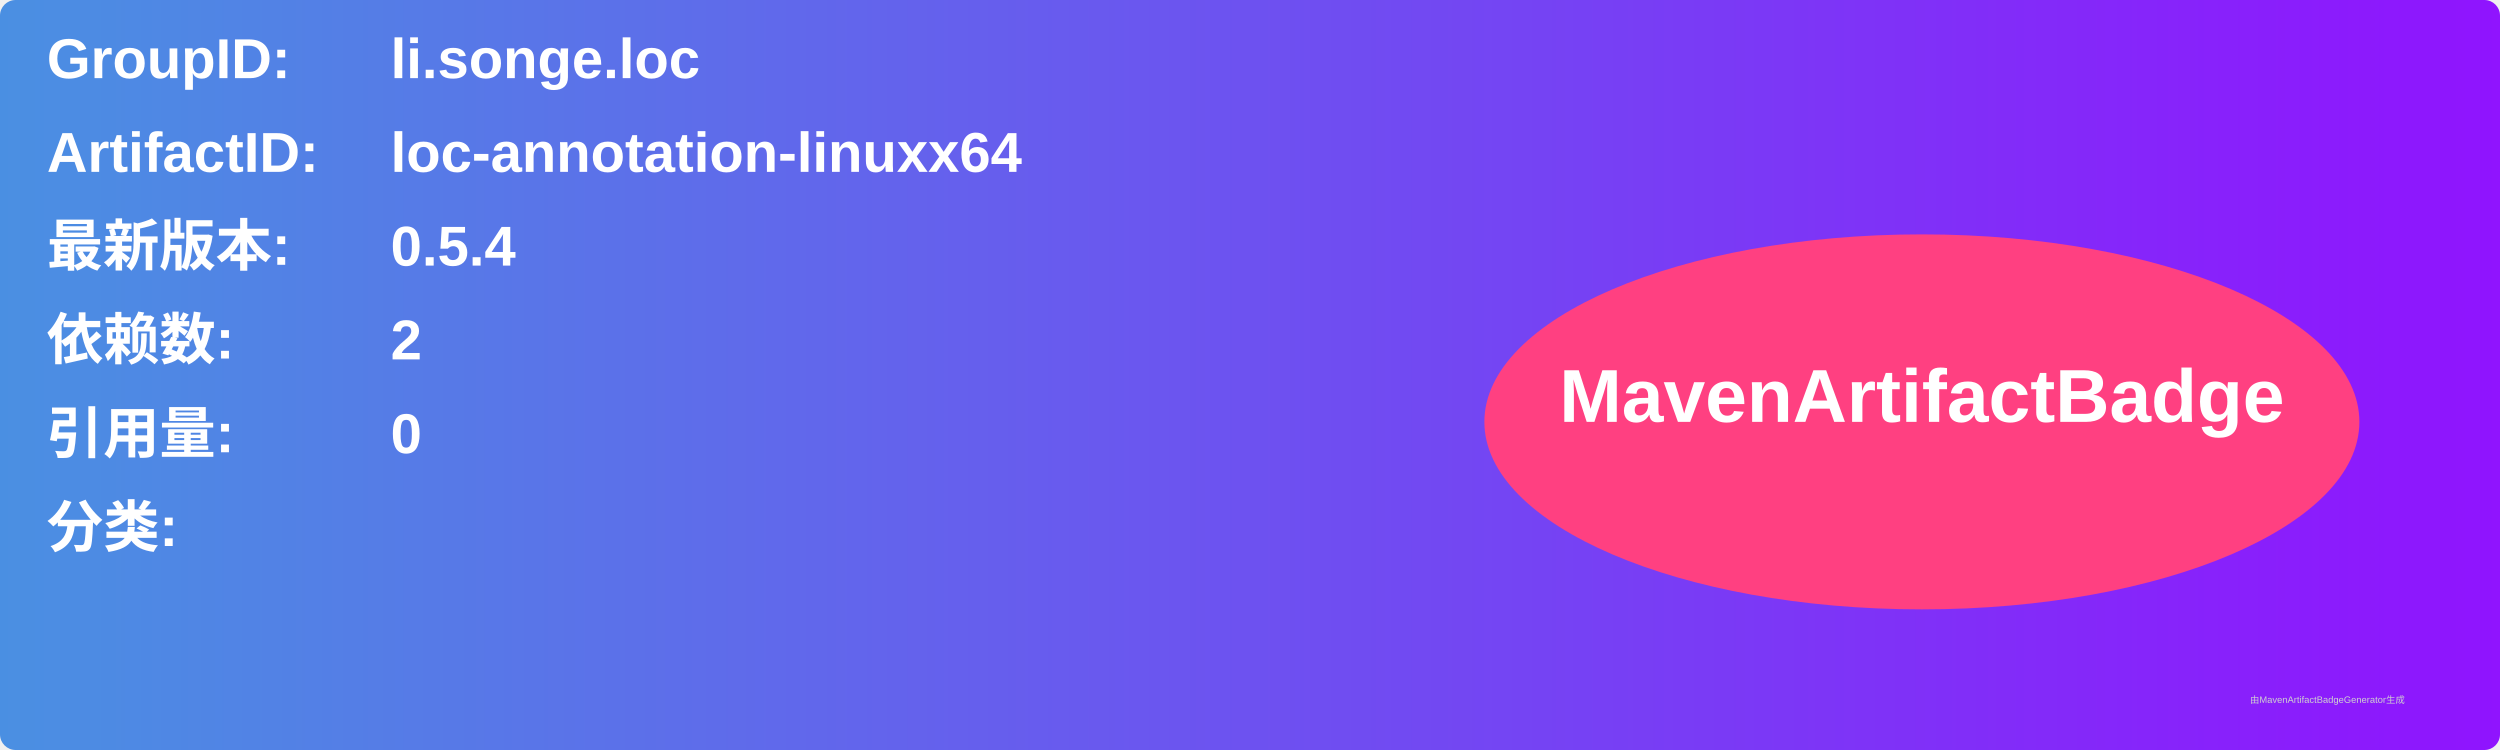
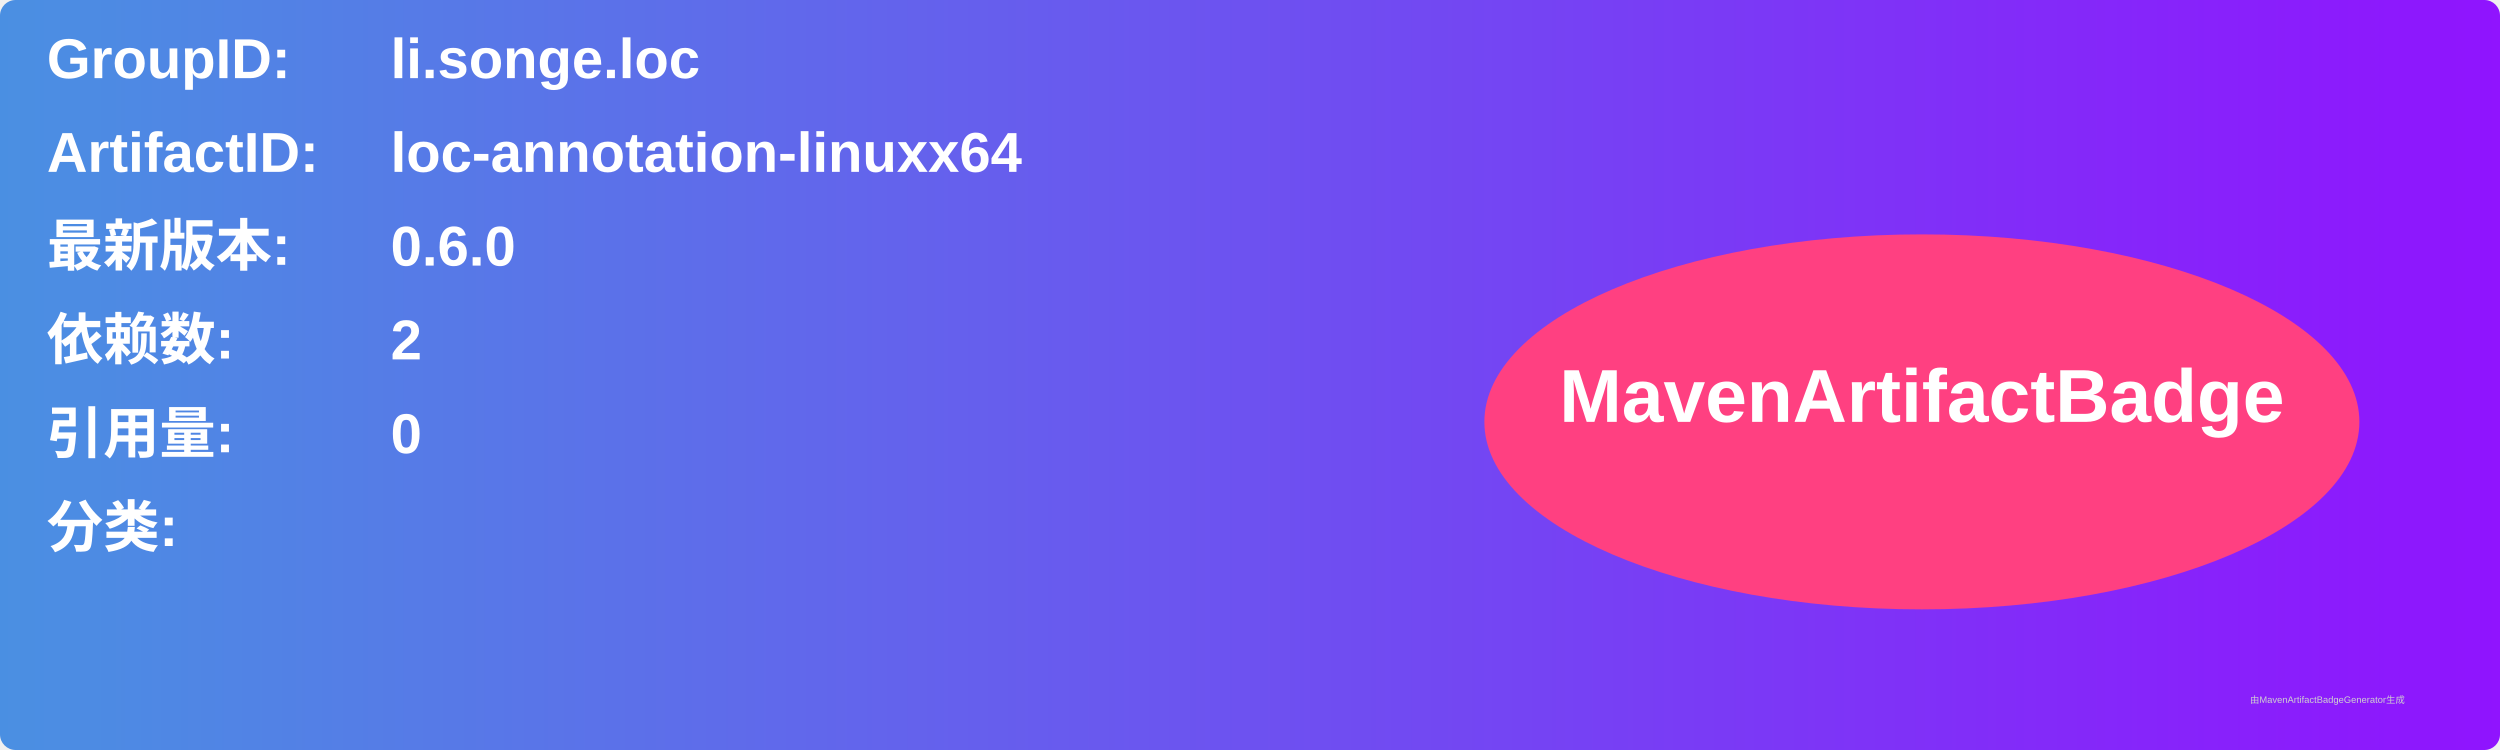
<svg xmlns="http://www.w3.org/2000/svg" width="800" height="240" viewBox="0 0 800 240">
  <linearGradient id="grad" x1="0%" y1="0%" x2="100%" y2="0%">
    <stop offset="0%" stop-color="#4a90e2" />
    <stop offset="100%" stop-color="#9013fe" />
  </linearGradient>
  <rect width="100%" height="100%" rx="5" ry="5" fill="url(#grad)" />
  <g transform="translate(15, 15)">
    <text x="0" y="10" font-family="Arial" font-size="18" fill="white" font-weight="bold" width="260">GroupID:</text>
    <text x="110" y="10" font-family="Arial" font-size="18" fill="white" font-weight="bold" width="460">li.songe.loc</text>
    <text x="0" y="40" font-family="Arial" font-size="18" fill="white" font-weight="bold" width="260">ArtifactID:</text>
    <text x="110" y="40" font-family="Arial" font-size="18" fill="white" font-weight="bold" width="460">loc-annotation-linuxx64</text>
    <text x="0" y="70" font-family="Arial" font-size="18" fill="white" font-weight="bold">最新版本:</text>
    <text x="110" y="70" font-family="Arial" font-size="18" fill="white" font-weight="bold">
-       <tspan font-weight="bold">0.5.4</tspan>
+       <tspan font-weight="bold">0.6.0</tspan>
    </text>
    <text x="0" y="100" font-family="Arial" font-size="18" fill="white" font-weight="bold">依赖数: </text>
    <text x="110" y="100" font-family="Arial" font-size="18" fill="white">
      <tspan font-weight="bold">2</tspan>
    </text>
    <text x="0" y="130" font-family="Arial" font-size="18" fill="white" font-weight="bold">引用量: </text>
    <text x="110" y="130" font-family="Arial" font-size="18" fill="white">
      <tspan font-weight="bold">0</tspan>
    </text>
    <text x="0" y="160" font-family="Arial" font-size="18" fill="white" font-weight="bold">分类:</text>
    <text x="10" y="190" font-family="Arial" font-size="10" fill="white">
      <tspan font-weight="bold" />
    </text>
    <ellipse cx="600" cy="120" rx="140" ry="60" fill="#ff4081" />
    <text x="600" y="120" text-anchor="middle" font-family="Arial" font-size="24" fill="white" font-weight="bold">MavenArtifactBadge</text>
  </g>
  <text x="720" y="225" font-family="Arial" font-size="3" fill="#d0d0d0">由MavenArtifactBadgeGenerator生成</text>
</svg>
